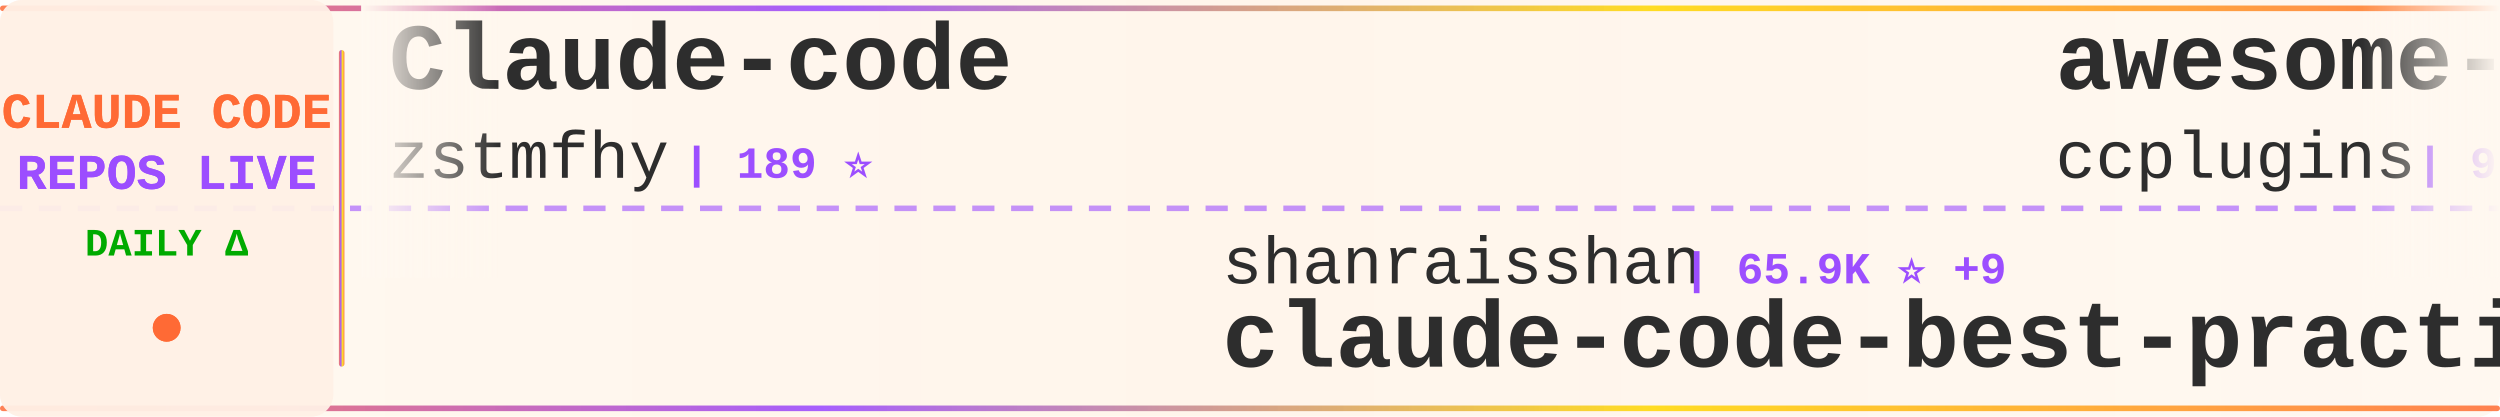
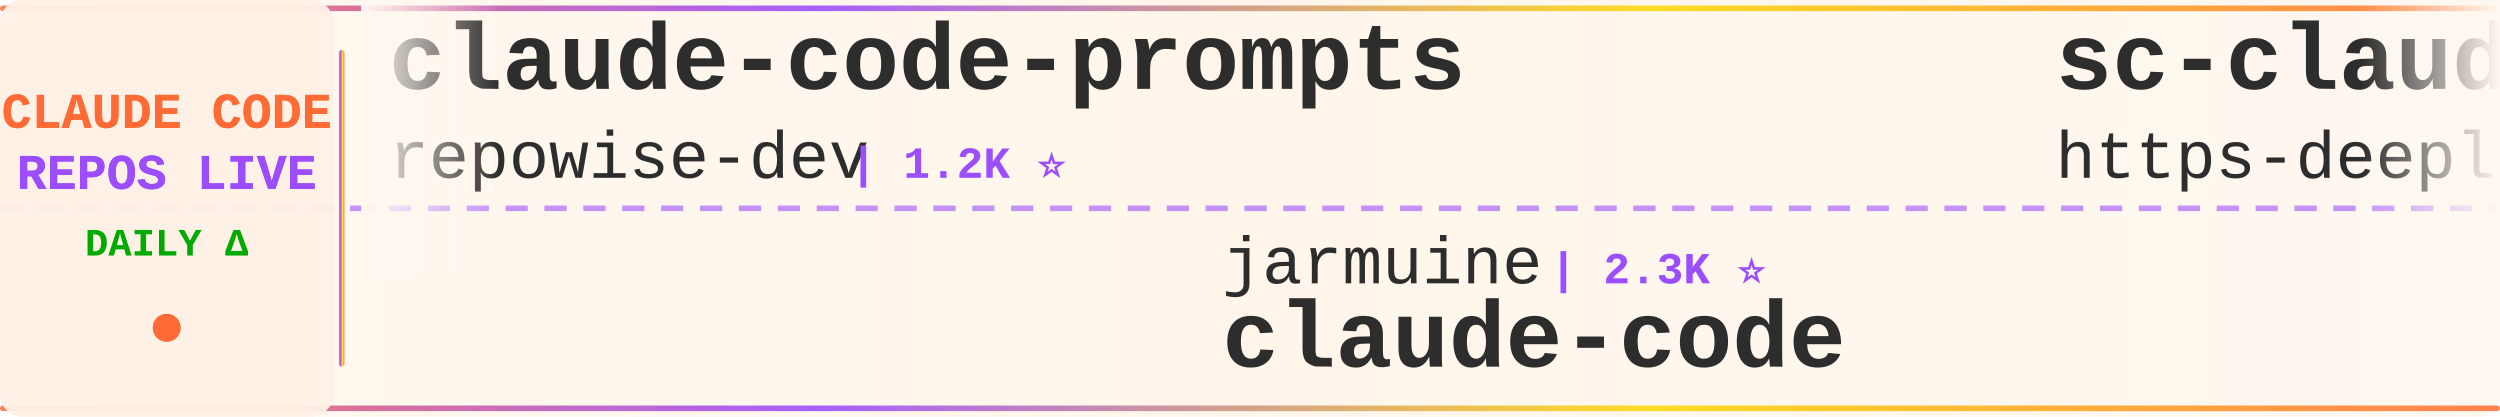
<svg xmlns="http://www.w3.org/2000/svg" width="900" height="150">
  <defs>
    <linearGradient id="tickerBg" x1="0%" y1="0%" x2="100%" y2="0%">
      <stop offset="0%" style="stop-color:#fff8f0;stop-opacity:0.98" />
      <stop offset="50%" style="stop-color:#fff5eb;stop-opacity:1" />
      <stop offset="100%" style="stop-color:#fff8f0;stop-opacity:0.98" />
    </linearGradient>
    <linearGradient id="borderGrad" x1="0%" y1="0%" x2="100%" y2="0%">
      <stop offset="0%" style="stop-color:#FF6B35;stop-opacity:0.85">
        <animate attributeName="stop-opacity" values="0.85;1;0.85" dur="2s" repeatCount="indefinite" />
      </stop>
      <stop offset="33%" style="stop-color:#9C4EFF;stop-opacity:0.9">
        <animate attributeName="stop-opacity" values="0.9;1;0.9" dur="2.2s" repeatCount="indefinite" />
      </stop>
      <stop offset="66%" style="stop-color:#FFD700;stop-opacity:0.85">
        <animate attributeName="stop-opacity" values="0.85;1;0.85" dur="1.8s" repeatCount="indefinite" />
      </stop>
      <stop offset="100%" style="stop-color:#FF6B35;stop-opacity:0.85">
        <animate attributeName="stop-opacity" values="0.85;1;0.85" dur="2s" repeatCount="indefinite" />
      </stop>
    </linearGradient>
    <filter id="textGlow">
      <feGaussianBlur stdDeviation="0.15" result="coloredBlur" />
      <feMerge>
        <feMergeNode in="coloredBlur" />
        <feMergeNode in="SourceGraphic" />
      </feMerge>
    </filter>
    <filter id="metricGlow">
      <feGaussianBlur stdDeviation="0.2" result="coloredBlur" />
      <feMerge>
        <feMergeNode in="coloredBlur" />
        <feMergeNode in="SourceGraphic" />
      </feMerge>
    </filter>
    <linearGradient id="leftFade" x1="0%" y1="0%" x2="100%" y2="0%">
      <stop offset="0%" style="stop-color:#fff8f0;stop-opacity:1" />
      <stop offset="100%" style="stop-color:#fff8f0;stop-opacity:0" />
    </linearGradient>
    <linearGradient id="rightFade" x1="0%" y1="0%" x2="100%" y2="0%">
      <stop offset="0%" style="stop-color:#fff8f0;stop-opacity:0" />
      <stop offset="100%" style="stop-color:#fff8f0;stop-opacity:1" />
    </linearGradient>
  </defs>
  <rect width="900" height="150" fill="url(#tickerBg)" rx="8" />
  <rect x="0" y="2" width="900" height="2" fill="url(#borderGrad)" rx="1" />
  <rect x="0" y="146" width="900" height="2" fill="url(#borderGrad)" rx="1" />
  <line x1="0" y1="75" x2="900" y2="75" stroke="#9C4EFF" stroke-width="2" stroke-dasharray="8 6" opacity="0.6" />
  <rect x="0" y="0" width="120" height="150" fill="#fff0e6" opacity="0.95" rx="8" />
  <text x="60" y="46" font-family="'Courier New', monospace" font-size="18" font-weight="bold" fill="#FF6B35" text-anchor="middle" filter="url(#textGlow)">
    CLAUDE CODE
  </text>
  <text x="60" y="68" font-family="'Courier New', monospace" font-size="18" font-weight="bold" fill="#9C4EFF" text-anchor="middle" filter="url(#textGlow)">
    REPOS LIVE
  </text>
  <text x="60" y="92" font-family="'Courier New', monospace" font-size="14" font-weight="bold" fill="#00aa00" text-anchor="middle">
    DAILY Δ
  </text>
  <circle cx="60" cy="118" r="5" fill="#FF6B35" filter="url(#metricGlow)">
    <animate attributeName="r" values="4;6;4" dur="1.5s" repeatCount="indefinite" />
    <animate attributeName="opacity" values="0.6;1;0.6" dur="1.5s" repeatCount="indefinite" />
  </circle>
  <rect x="122" y="18" width="2" height="114" fill="url(#borderGrad)" rx="1" />
  <clipPath id="tickerClip">
    <rect x="130" y="0" width="770" height="150" />
  </clipPath>
  <g clip-path="url(#tickerClip)">
    <g id="tickerItems">
      <animateTransform attributeName="transform" attributeType="XML" type="translate" from="0 0" to="-3000 0" dur="54s" repeatCount="indefinite" />
      <g transform="translate(0, 0)">
-         <text x="140" y="32" font-family="'Courier New', monospace" font-size="34" font-weight="bold" fill="#2d2d2d">Claude-code</text>
-         <text x="140" y="64" font-family="'Courier New', monospace" font-size="24" font-weight="normal" fill="#2d2d2d" opacity="1.0">zstmfhy</text>
-         <text x="246" y="64" font-family="'Courier New', monospace" font-size="16" font-weight="bold" fill="#9C4EFF"> | 189 ⭐</text>
+         <text x="140" y="32" font-family="'Courier New', monospace" font-size="34" font-weight="bold" fill="#2d2d2d">claude-code-prompts</text>
+         <text x="140" y="64" font-family="'Courier New', monospace" font-size="24" font-weight="normal" fill="#2d2d2d" opacity="1.0">repowise-dev</text>
+         <text x="306" y="64" font-family="'Courier New', monospace" font-size="16" font-weight="bold" fill="#9C4EFF"> | 1.2K ⭐</text>
      </g>
      <g transform="translate(300, 0)">
-         <text x="140" y="102" font-family="'Courier New', monospace" font-size="24" font-weight="normal" fill="#2d2d2d" opacity="1.0">shanraisshan</text>
-         <text x="306" y="102" font-family="'Courier New', monospace" font-size="16" font-weight="bold" fill="#9C4EFF"> | 65.9K ⭐ +9</text>
-         <text x="140" y="132" font-family="'Courier New', monospace" font-size="34" font-weight="bold" fill="#2d2d2d">claude-code-best-practic...</text>
+         <text x="140" y="102" font-family="'Courier New', monospace" font-size="24" font-weight="normal" fill="#2d2d2d" opacity="1.0">jarmuine</text>
+         <text x="258" y="102" font-family="'Courier New', monospace" font-size="16" font-weight="bold" fill="#9C4EFF"> | 2.3K ⭐</text>
+         <text x="140" y="132" font-family="'Courier New', monospace" font-size="34" font-weight="bold" fill="#2d2d2d">claude-code</text>
      </g>
      <g transform="translate(600, 0)">
-         <text x="140" y="32" font-family="'Courier New', monospace" font-size="34" font-weight="bold" fill="#2d2d2d">awesome-claude-code-plug...</text>
-         <text x="140" y="64" font-family="'Courier New', monospace" font-size="24" font-weight="normal" fill="#2d2d2d" opacity="1.0">ccplugins</text>
-         <text x="270" y="64" font-family="'Courier New', monospace" font-size="16" font-weight="bold" fill="#9C4EFF"> | 935 ⭐</text>
+         <text x="140" y="32" font-family="'Courier New', monospace" font-size="34" font-weight="bold" fill="#2d2d2d">sc-claude-code-files</text>
+         <text x="140" y="64" font-family="'Courier New', monospace" font-size="24" font-weight="normal" fill="#2d2d2d" opacity="1.0">https-deeplearning-ai</text>
+         <text x="414" y="64" font-family="'Courier New', monospace" font-size="16" font-weight="bold" fill="#9C4EFF"> | 547 ⭐</text>
      </g>
      <g transform="translate(900, 0)">
-         <text x="140" y="102" font-family="'Courier New', monospace" font-size="24" font-weight="normal" fill="#2d2d2d" opacity="1.0">guanshan</text>
-         <text x="258" y="102" font-family="'Courier New', monospace" font-size="16" font-weight="bold" fill="#9C4EFF"> | 61 ⭐</text>
-         <text x="140" y="132" font-family="'Courier New', monospace" font-size="34" font-weight="bold" fill="#2d2d2d">ClaudeCode</text>
+         <text x="140" y="102" font-family="'Courier New', monospace" font-size="24" font-weight="normal" fill="#2d2d2d" opacity="1.0">777genius</text>
+         <text x="270" y="102" font-family="'Courier New', monospace" font-size="16" font-weight="bold" fill="#9C4EFF"> | 931 ⭐</text>
+         <text x="140" y="132" font-family="'Courier New', monospace" font-size="34" font-weight="bold" fill="#2d2d2d">claude-code-source-code</text>
      </g>
      <g transform="translate(1200, 0)">
-         <text x="140" y="32" font-family="'Courier New', monospace" font-size="34" font-weight="bold" fill="#2d2d2d">claude-code-analysis</text>
-         <text x="140" y="64" font-family="'Courier New', monospace" font-size="24" font-weight="normal" fill="#2d2d2d" opacity="1.0">liuup</text>
-         <text x="222" y="64" font-family="'Courier New', monospace" font-size="16" font-weight="bold" fill="#9C4EFF"> | 3.9K ⭐ +2</text>
+         <text x="140" y="32" font-family="'Courier New', monospace" font-size="34" font-weight="bold" fill="#2d2d2d">claude-code-guide</text>
+         <text x="140" y="64" font-family="'Courier New', monospace" font-size="24" font-weight="normal" fill="#2d2d2d" opacity="1.0">zebbern</text>
+         <text x="246" y="64" font-family="'Courier New', monospace" font-size="16" font-weight="bold" fill="#9C4EFF"> | 4.6K ⭐</text>
      </g>
      <g transform="translate(1500, 0)">
-         <text x="140" y="102" font-family="'Courier New', monospace" font-size="24" font-weight="normal" fill="#2d2d2d" opacity="1.0">andrew-kramer-inno</text>
-         <text x="378" y="102" font-family="'Courier New', monospace" font-size="16" font-weight="bold" fill="#9C4EFF"> | 596 ⭐</text>
-         <text x="140" y="132" font-family="'Courier New', monospace" font-size="34" font-weight="bold" fill="#2d2d2d">claude-code-source-build</text>
+         <text x="140" y="102" font-family="'Courier New', monospace" font-size="24" font-weight="normal" fill="#2d2d2d" opacity="1.0">ding113</text>
+         <text x="246" y="102" font-family="'Courier New', monospace" font-size="16" font-weight="bold" fill="#9C4EFF"> | 3.4K ⭐ +1</text>
+         <text x="140" y="132" font-family="'Courier New', monospace" font-size="34" font-weight="bold" fill="#2d2d2d">claude-code-hub</text>
      </g>
      <g transform="translate(1800, 0)">
-         <text x="140" y="32" font-family="'Courier New', monospace" font-size="34" font-weight="bold" fill="#2d2d2d">claude-code-from-scratch</text>
-         <text x="140" y="64" font-family="'Courier New', monospace" font-size="24" font-weight="normal" fill="#2d2d2d" opacity="1.0">Windy3f3f3f3f</text>
-         <text x="318" y="64" font-family="'Courier New', monospace" font-size="16" font-weight="bold" fill="#9C4EFF"> | 2.7K ⭐ +1</text>
+         <text x="140" y="32" font-family="'Courier New', monospace" font-size="34" font-weight="bold" fill="#2d2d2d">claude-code</text>
+         <text x="140" y="64" font-family="'Courier New', monospace" font-size="24" font-weight="normal" fill="#2d2d2d" opacity="1.0">Tinkeringg-Lab</text>
+         <text x="330" y="64" font-family="'Courier New', monospace" font-size="16" font-weight="bold" fill="#9C4EFF"> | 211 ⭐</text>
      </g>
      <g transform="translate(2100, 0)">
-         <text x="140" y="102" font-family="'Courier New', monospace" font-size="24" font-weight="normal" fill="#2d2d2d" opacity="1.0">ponponon</text>
-         <text x="258" y="102" font-family="'Courier New', monospace" font-size="16" font-weight="bold" fill="#9C4EFF"> | 2.3K ⭐</text>
-         <text x="140" y="132" font-family="'Courier New', monospace" font-size="34" font-weight="bold" fill="#2d2d2d">claude_code_src</text>
+         <text x="140" y="102" font-family="'Courier New', monospace" font-size="24" font-weight="normal" fill="#2d2d2d" opacity="1.0">Onewon</text>
+         <text x="234" y="102" font-family="'Courier New', monospace" font-size="16" font-weight="bold" fill="#9C4EFF"> | 181 ⭐</text>
+         <text x="140" y="132" font-family="'Courier New', monospace" font-size="34" font-weight="bold" fill="#2d2d2d">claude-code</text>
      </g>
      <g transform="translate(2400, 0)">
-         <text x="140" y="32" font-family="'Courier New', monospace" font-size="34" font-weight="bold" fill="#2d2d2d">Claude-Code-Usage-Monito...</text>
-         <text x="140" y="64" font-family="'Courier New', monospace" font-size="24" font-weight="normal" fill="#2d2d2d" opacity="1.0">Maciek-roboblog</text>
-         <text x="342" y="64" font-family="'Courier New', monospace" font-size="16" font-weight="bold" fill="#9C4EFF"> | 8.7K ⭐</text>
+         <text x="140" y="32" font-family="'Courier New', monospace" font-size="34" font-weight="bold" fill="#2d2d2d">claude-code</text>
+         <text x="140" y="64" font-family="'Courier New', monospace" font-size="24" font-weight="normal" fill="#2d2d2d" opacity="1.0">RishabhK103</text>
+         <text x="294" y="64" font-family="'Courier New', monospace" font-size="16" font-weight="bold" fill="#9C4EFF"> | 105 ⭐</text>
      </g>
      <g transform="translate(2700, 0)">
-         <text x="140" y="102" font-family="'Courier New', monospace" font-size="24" font-weight="normal" fill="#2d2d2d" opacity="1.0">ChinaSiro</text>
-         <text x="270" y="102" font-family="'Courier New', monospace" font-size="16" font-weight="bold" fill="#9C4EFF"> | 9.7K ⭐</text>
-         <text x="140" y="132" font-family="'Courier New', monospace" font-size="34" font-weight="bold" fill="#2d2d2d">claude-code-sourcemap</text>
+         <text x="140" y="102" font-family="'Courier New', monospace" font-size="24" font-weight="normal" fill="#2d2d2d" opacity="1.0">VILA-Lab</text>
+         <text x="258" y="102" font-family="'Courier New', monospace" font-size="16" font-weight="bold" fill="#9C4EFF"> | 2.1K ⭐</text>
+         <text x="140" y="132" font-family="'Courier New', monospace" font-size="34" font-weight="bold" fill="#2d2d2d">Dive-into-Claude-Code</text>
      </g>
      <g transform="translate(3000, 0)">
-         <text x="140" y="32" font-family="'Courier New', monospace" font-size="34" font-weight="bold" fill="#2d2d2d">Claude-code</text>
-         <text x="140" y="64" font-family="'Courier New', monospace" font-size="24" font-weight="normal" fill="#2d2d2d" opacity="1.0">zstmfhy</text>
-         <text x="246" y="64" font-family="'Courier New', monospace" font-size="16" font-weight="bold" fill="#9C4EFF"> | 189 ⭐</text>
+         <text x="140" y="32" font-family="'Courier New', monospace" font-size="34" font-weight="bold" fill="#2d2d2d">claude-code-prompts</text>
+         <text x="140" y="64" font-family="'Courier New', monospace" font-size="24" font-weight="normal" fill="#2d2d2d" opacity="1.0">repowise-dev</text>
+         <text x="306" y="64" font-family="'Courier New', monospace" font-size="16" font-weight="bold" fill="#9C4EFF"> | 1.2K ⭐</text>
      </g>
      <g transform="translate(3300, 0)">
-         <text x="140" y="102" font-family="'Courier New', monospace" font-size="24" font-weight="normal" fill="#2d2d2d" opacity="1.0">shanraisshan</text>
-         <text x="306" y="102" font-family="'Courier New', monospace" font-size="16" font-weight="bold" fill="#9C4EFF"> | 65.9K ⭐ +9</text>
-         <text x="140" y="132" font-family="'Courier New', monospace" font-size="34" font-weight="bold" fill="#2d2d2d">claude-code-best-practic...</text>
+         <text x="140" y="102" font-family="'Courier New', monospace" font-size="24" font-weight="normal" fill="#2d2d2d" opacity="1.0">jarmuine</text>
+         <text x="258" y="102" font-family="'Courier New', monospace" font-size="16" font-weight="bold" fill="#9C4EFF"> | 2.3K ⭐</text>
+         <text x="140" y="132" font-family="'Courier New', monospace" font-size="34" font-weight="bold" fill="#2d2d2d">claude-code</text>
      </g>
      <g transform="translate(3600, 0)">
-         <text x="140" y="32" font-family="'Courier New', monospace" font-size="34" font-weight="bold" fill="#2d2d2d">awesome-claude-code-plug...</text>
-         <text x="140" y="64" font-family="'Courier New', monospace" font-size="24" font-weight="normal" fill="#2d2d2d" opacity="1.0">ccplugins</text>
-         <text x="270" y="64" font-family="'Courier New', monospace" font-size="16" font-weight="bold" fill="#9C4EFF"> | 935 ⭐</text>
+         <text x="140" y="32" font-family="'Courier New', monospace" font-size="34" font-weight="bold" fill="#2d2d2d">sc-claude-code-files</text>
+         <text x="140" y="64" font-family="'Courier New', monospace" font-size="24" font-weight="normal" fill="#2d2d2d" opacity="1.0">https-deeplearning-ai</text>
+         <text x="414" y="64" font-family="'Courier New', monospace" font-size="16" font-weight="bold" fill="#9C4EFF"> | 547 ⭐</text>
      </g>
      <g transform="translate(3900, 0)">
-         <text x="140" y="102" font-family="'Courier New', monospace" font-size="24" font-weight="normal" fill="#2d2d2d" opacity="1.0">guanshan</text>
-         <text x="258" y="102" font-family="'Courier New', monospace" font-size="16" font-weight="bold" fill="#9C4EFF"> | 61 ⭐</text>
-         <text x="140" y="132" font-family="'Courier New', monospace" font-size="34" font-weight="bold" fill="#2d2d2d">ClaudeCode</text>
+         <text x="140" y="102" font-family="'Courier New', monospace" font-size="24" font-weight="normal" fill="#2d2d2d" opacity="1.0">777genius</text>
+         <text x="270" y="102" font-family="'Courier New', monospace" font-size="16" font-weight="bold" fill="#9C4EFF"> | 931 ⭐</text>
+         <text x="140" y="132" font-family="'Courier New', monospace" font-size="34" font-weight="bold" fill="#2d2d2d">claude-code-source-code</text>
      </g>
    </g>
  </g>
  <rect x="130" y="0" width="50" height="100" fill="url(#leftFade)" />
  <rect x="850" y="0" width="50" height="100" fill="url(#rightFade)" />
</svg>
